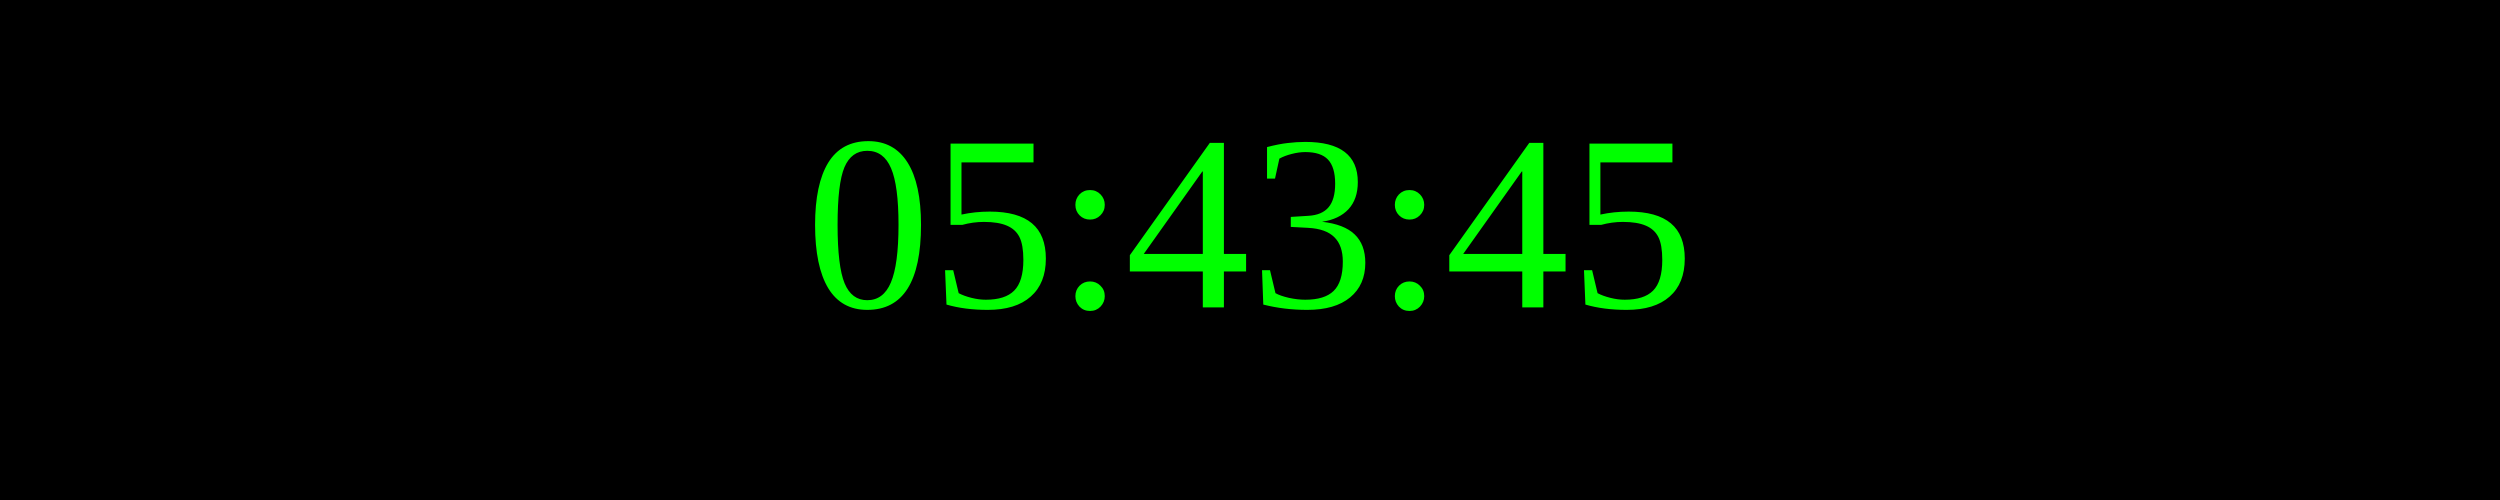
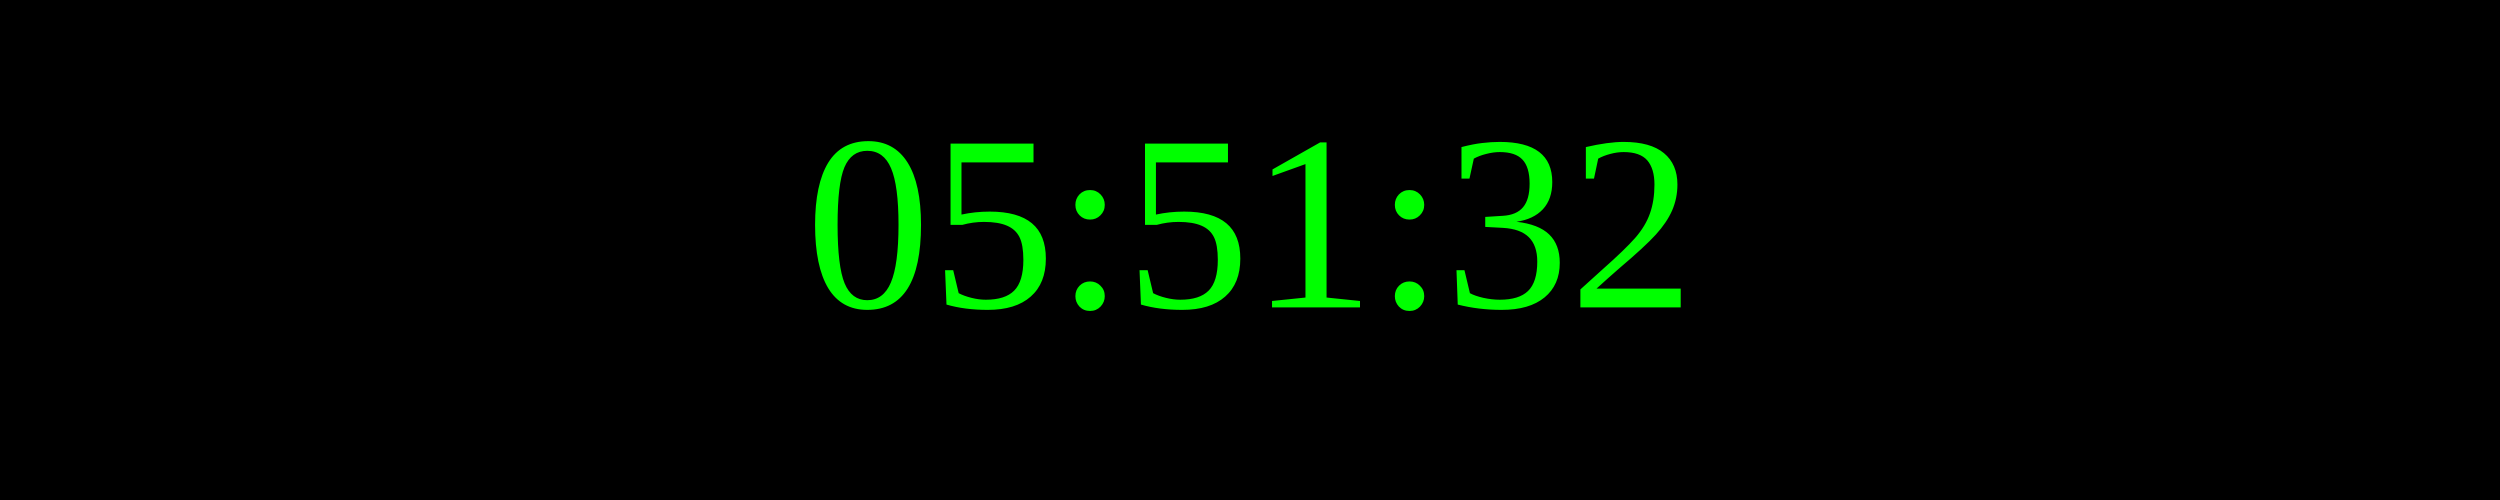
<svg xmlns="http://www.w3.org/2000/svg" width="250" height="50">
  <rect width="100%" height="100%" fill="black" />
  <text x="50%" y="50%" font-size="25" fill="lime" text-anchor="middle" dominant-baseline="middle">
- 05:43:45
+ 05:51:32
</text>
</svg>
